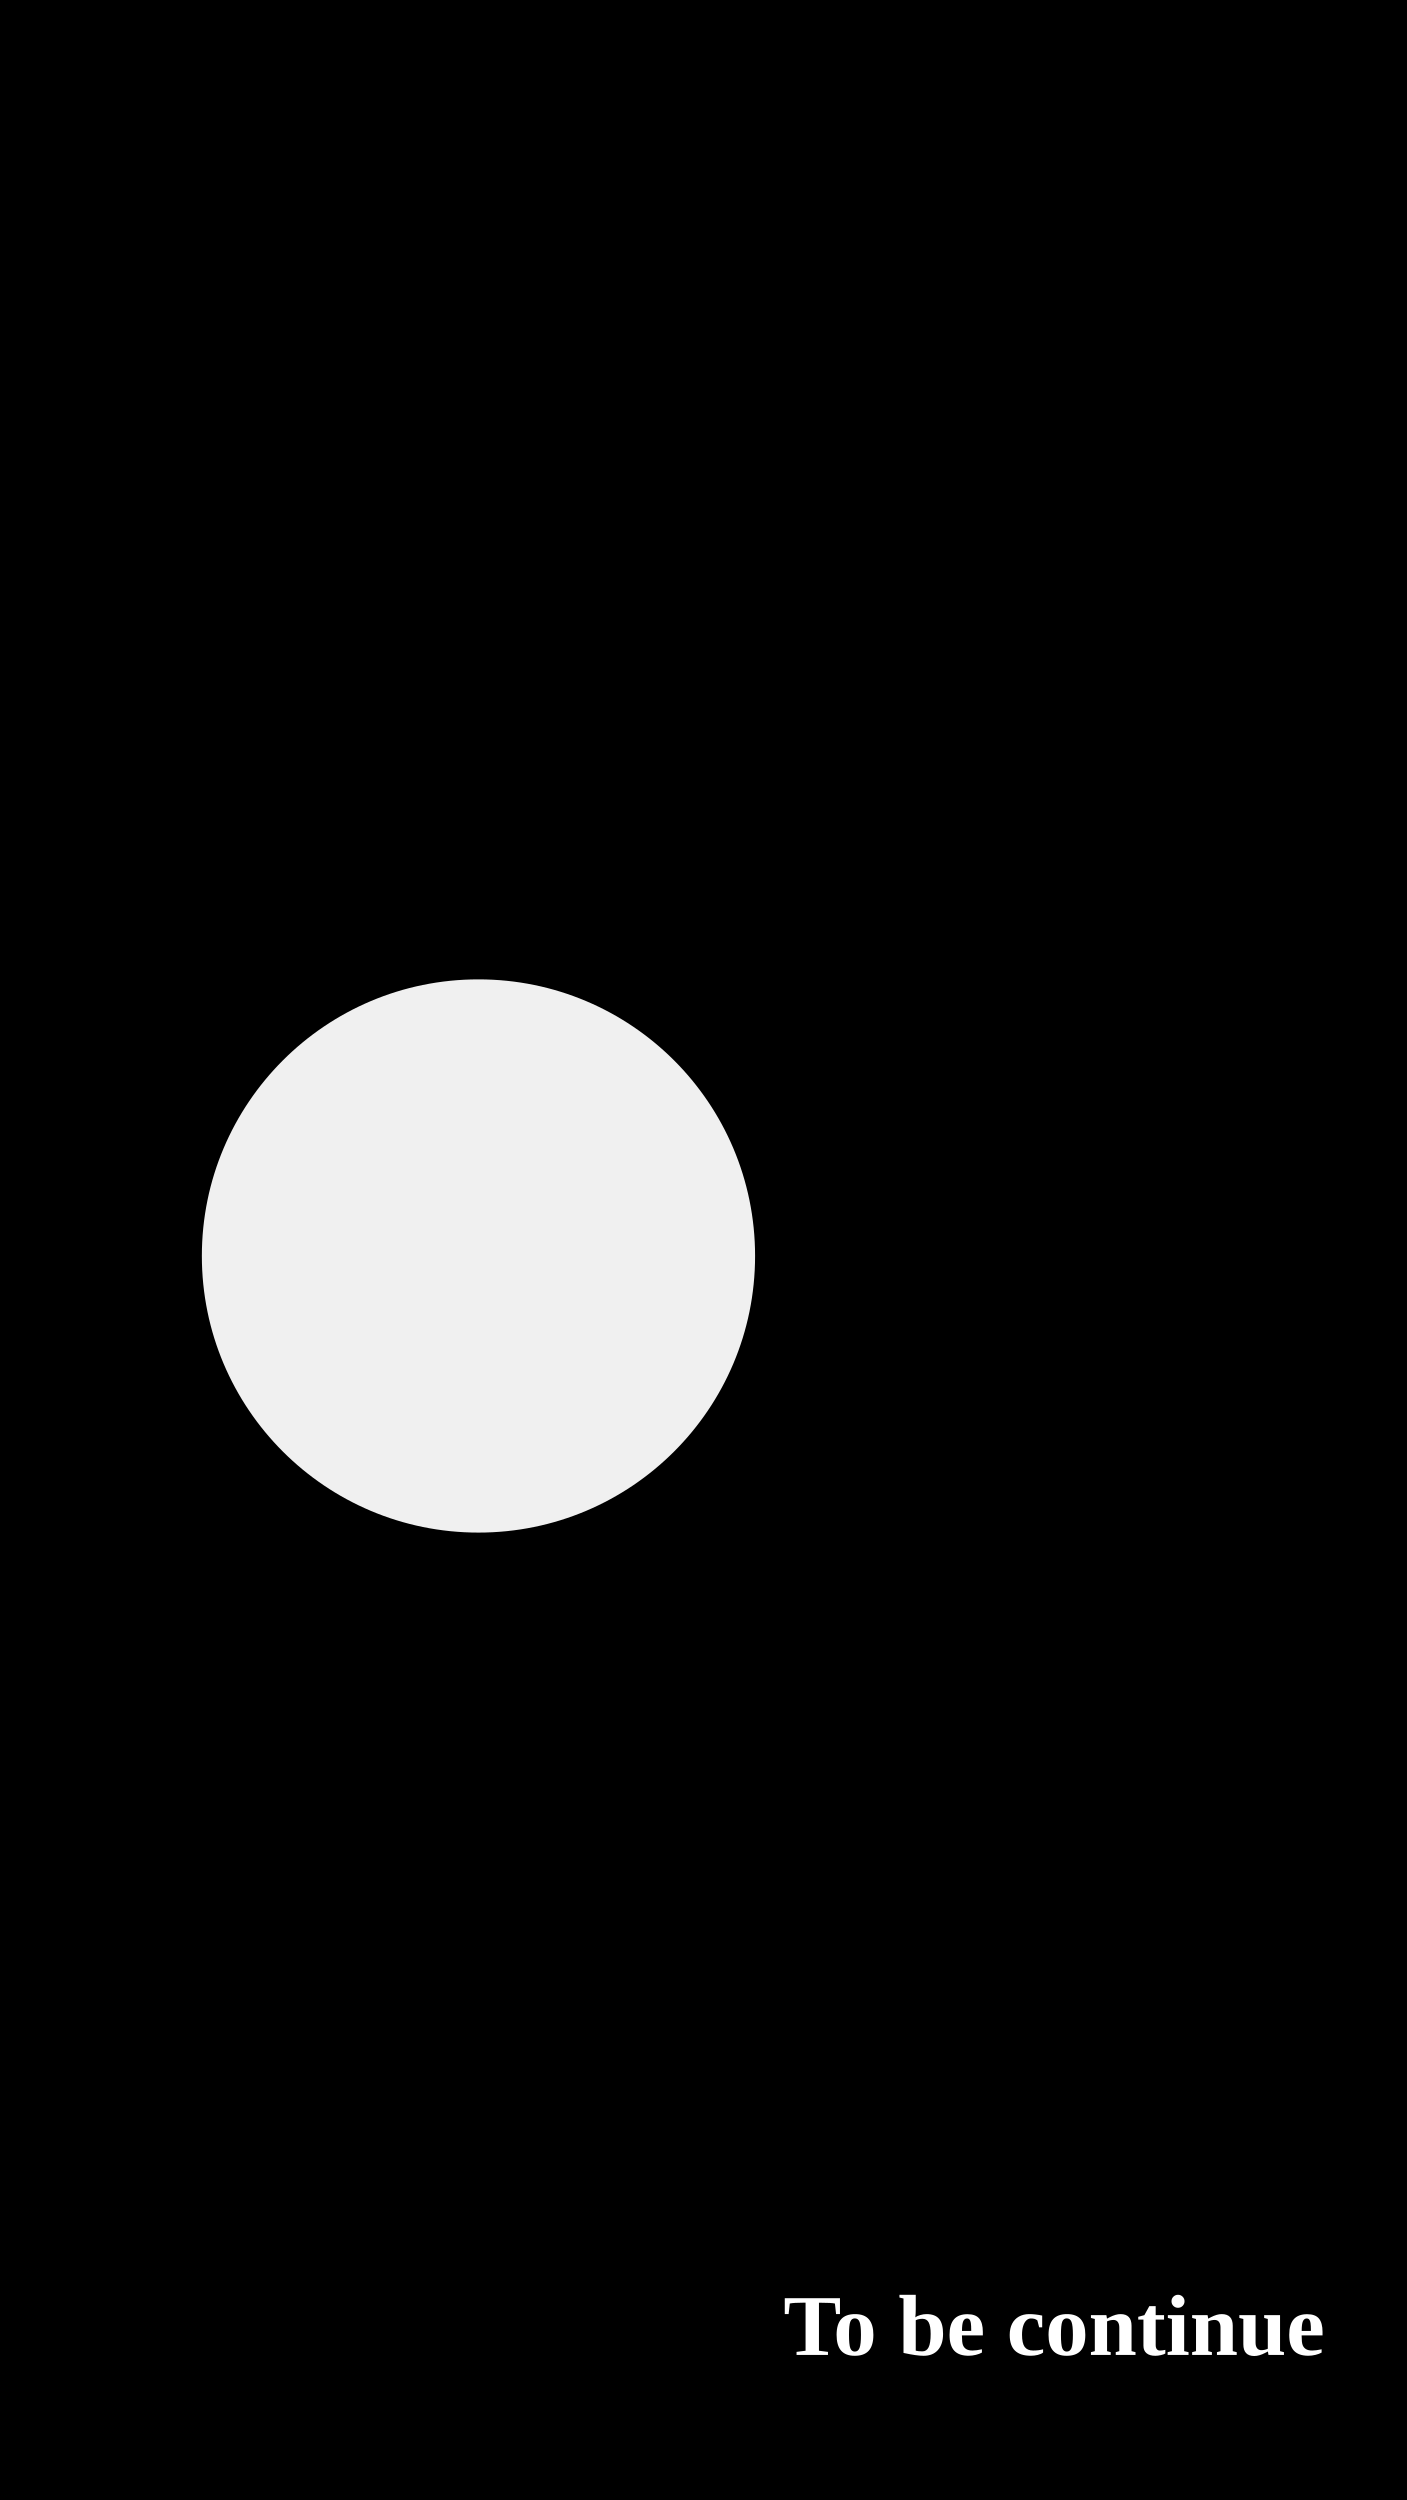
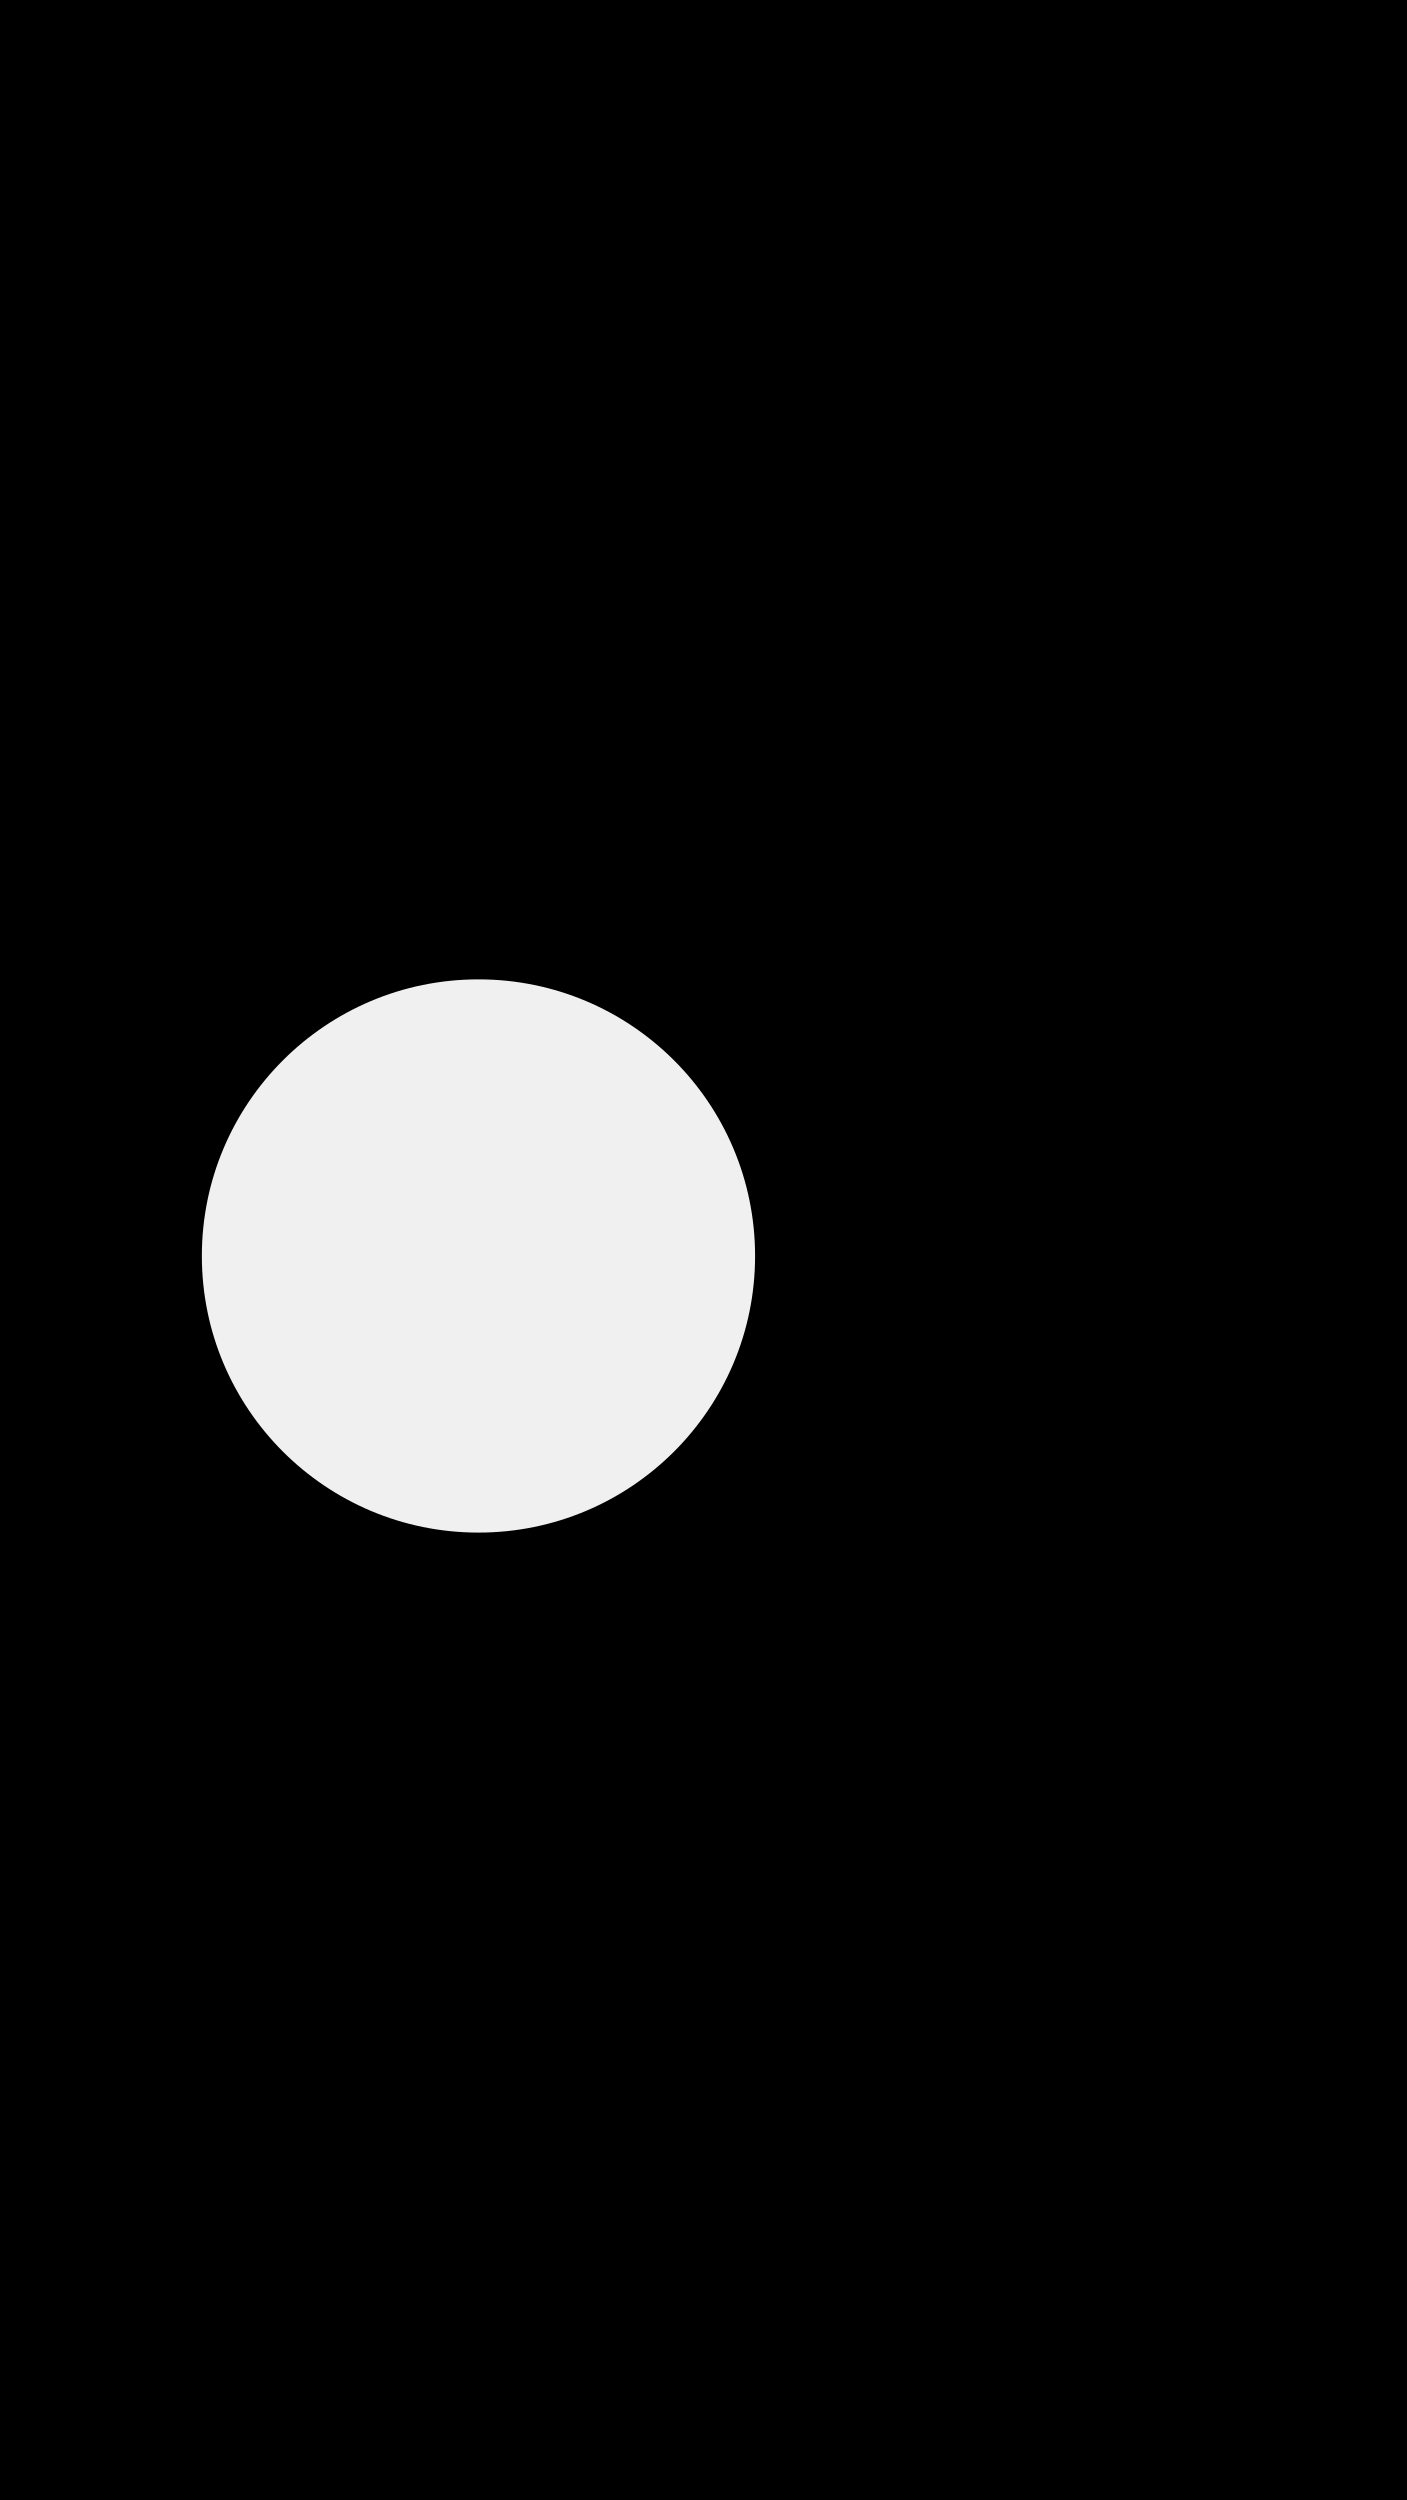
<svg xmlns="http://www.w3.org/2000/svg" viewBox="0 0 941 1672">
  <path fill="black" fill-rule="evenodd" d="M0 0H941V1672H0Z M505 840 A185 185 0 1 0 135 840 A185 185 0 1 0 505 840Z" />
-   <text x="886" y="1575" text-anchor="end" fill="#fff" font-family="Georgia, Times New Roman, serif" font-size="58" font-weight="700">To be continue</text>
</svg>
